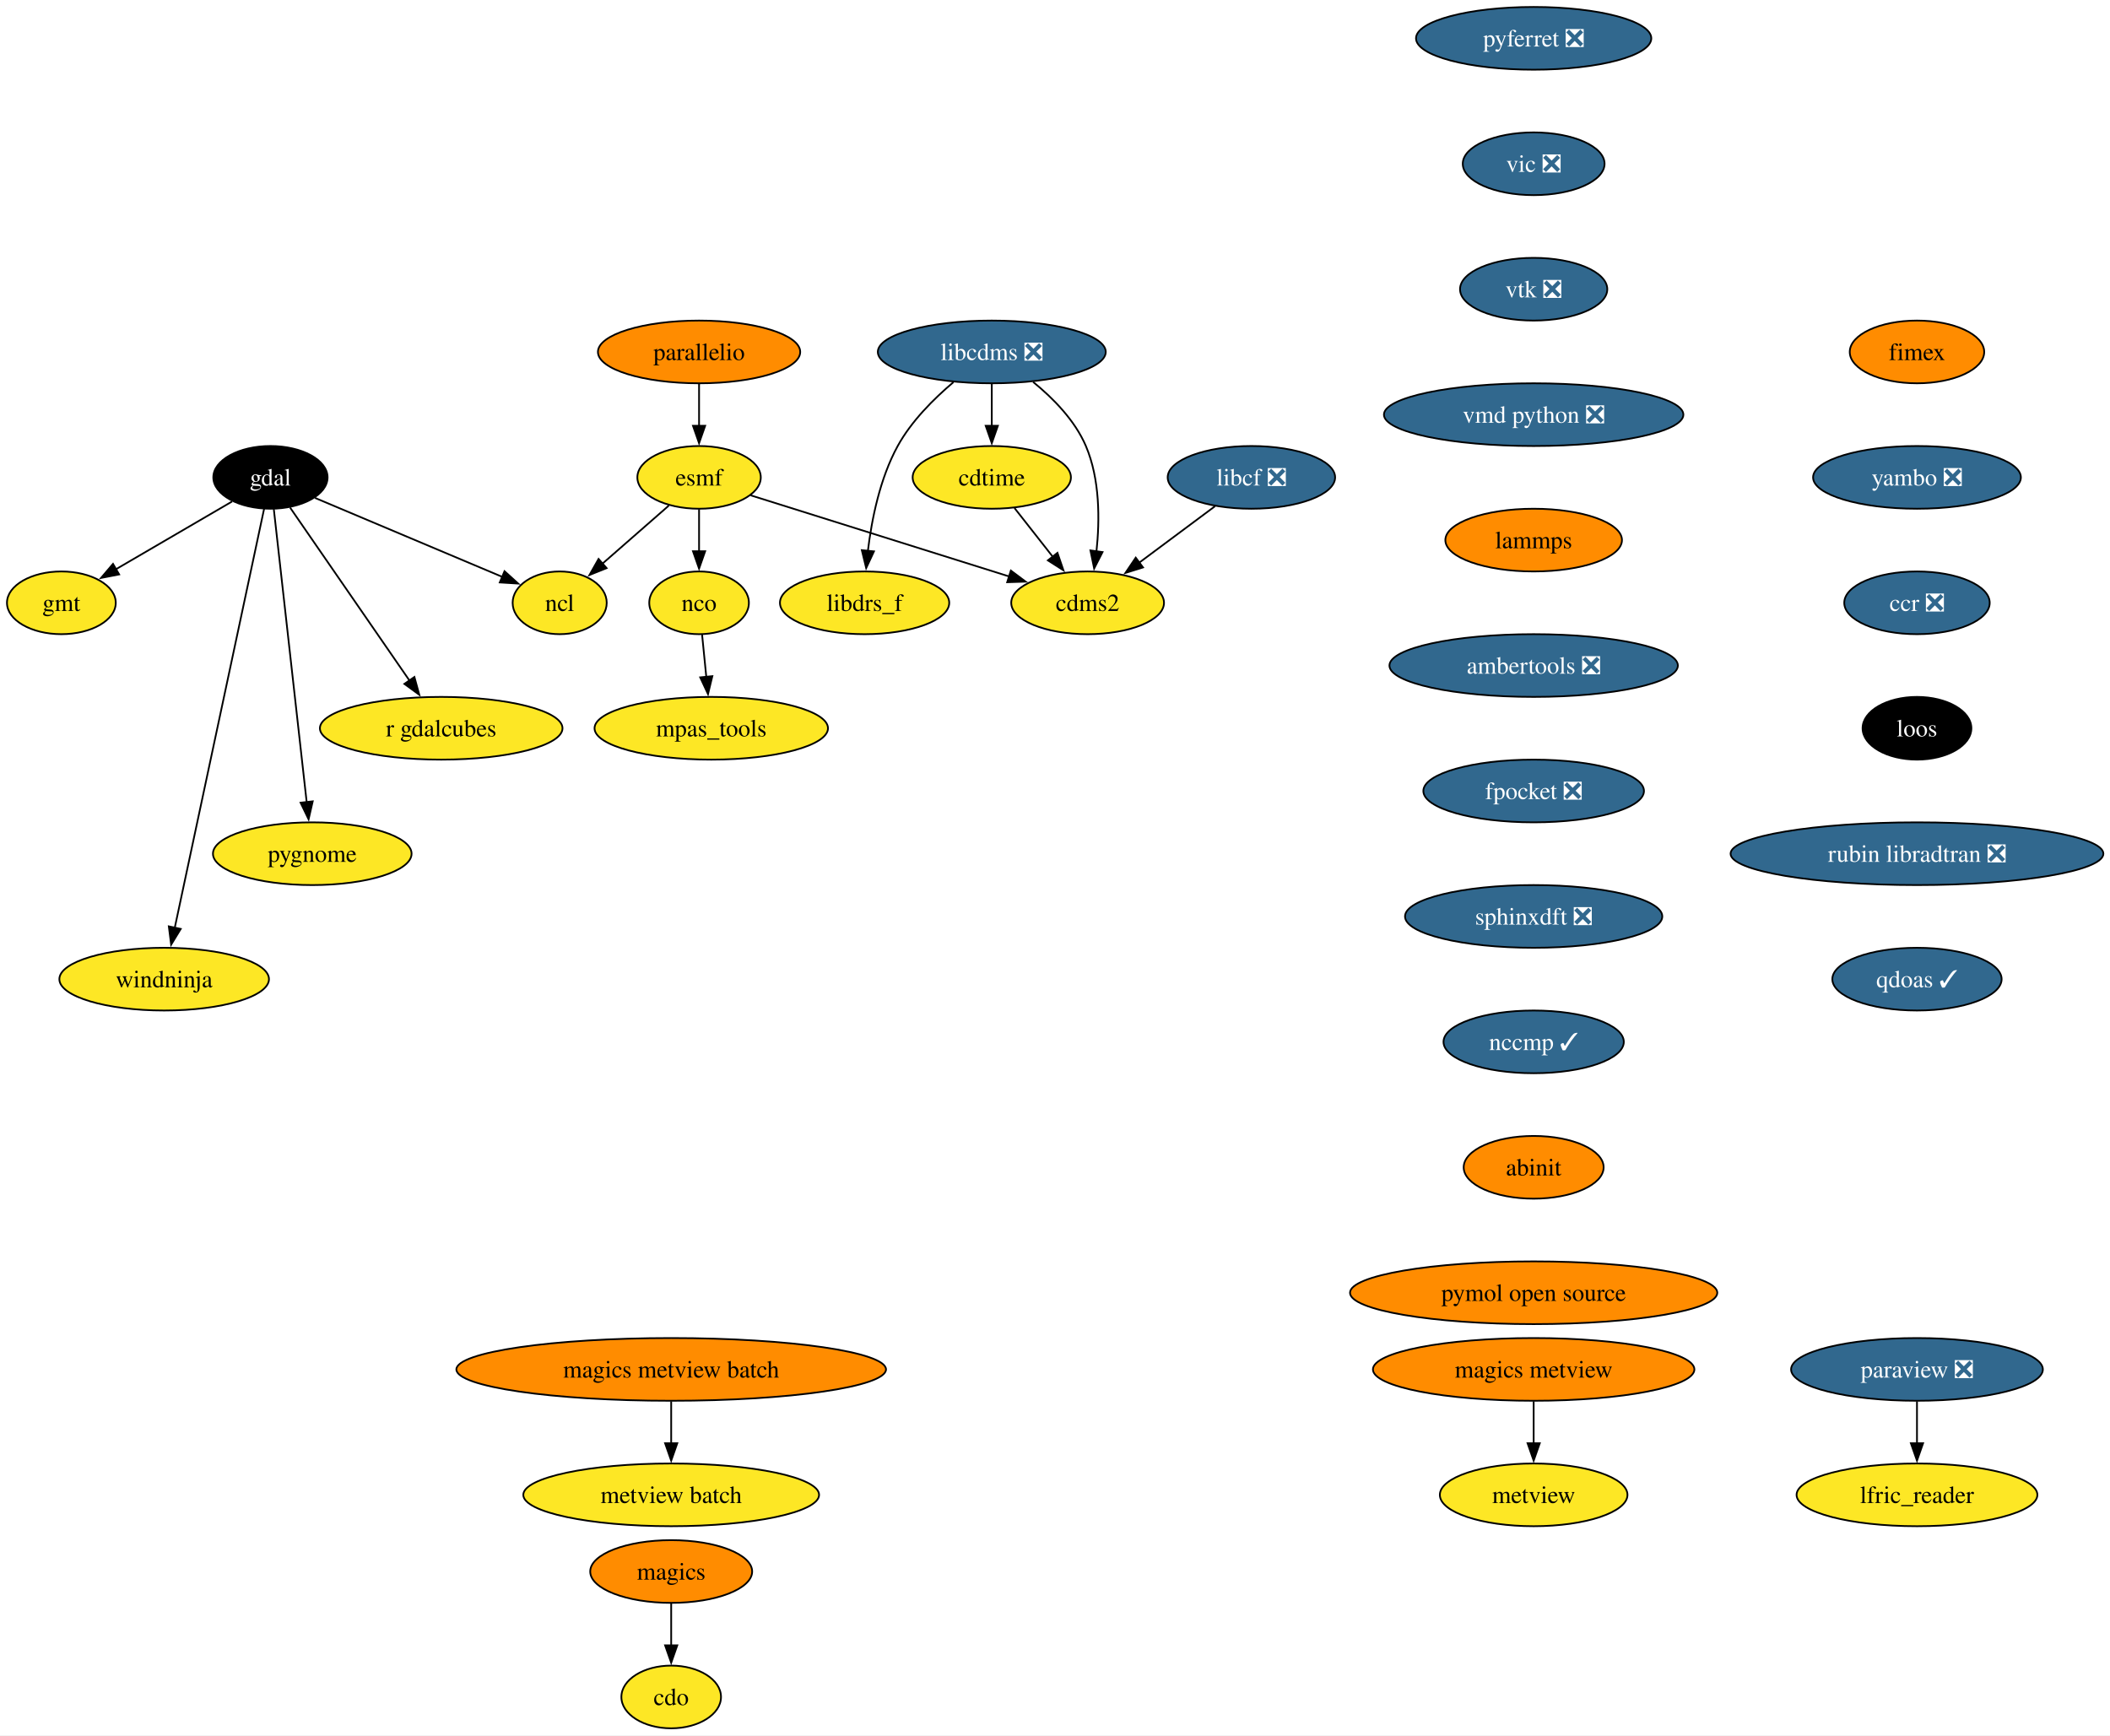
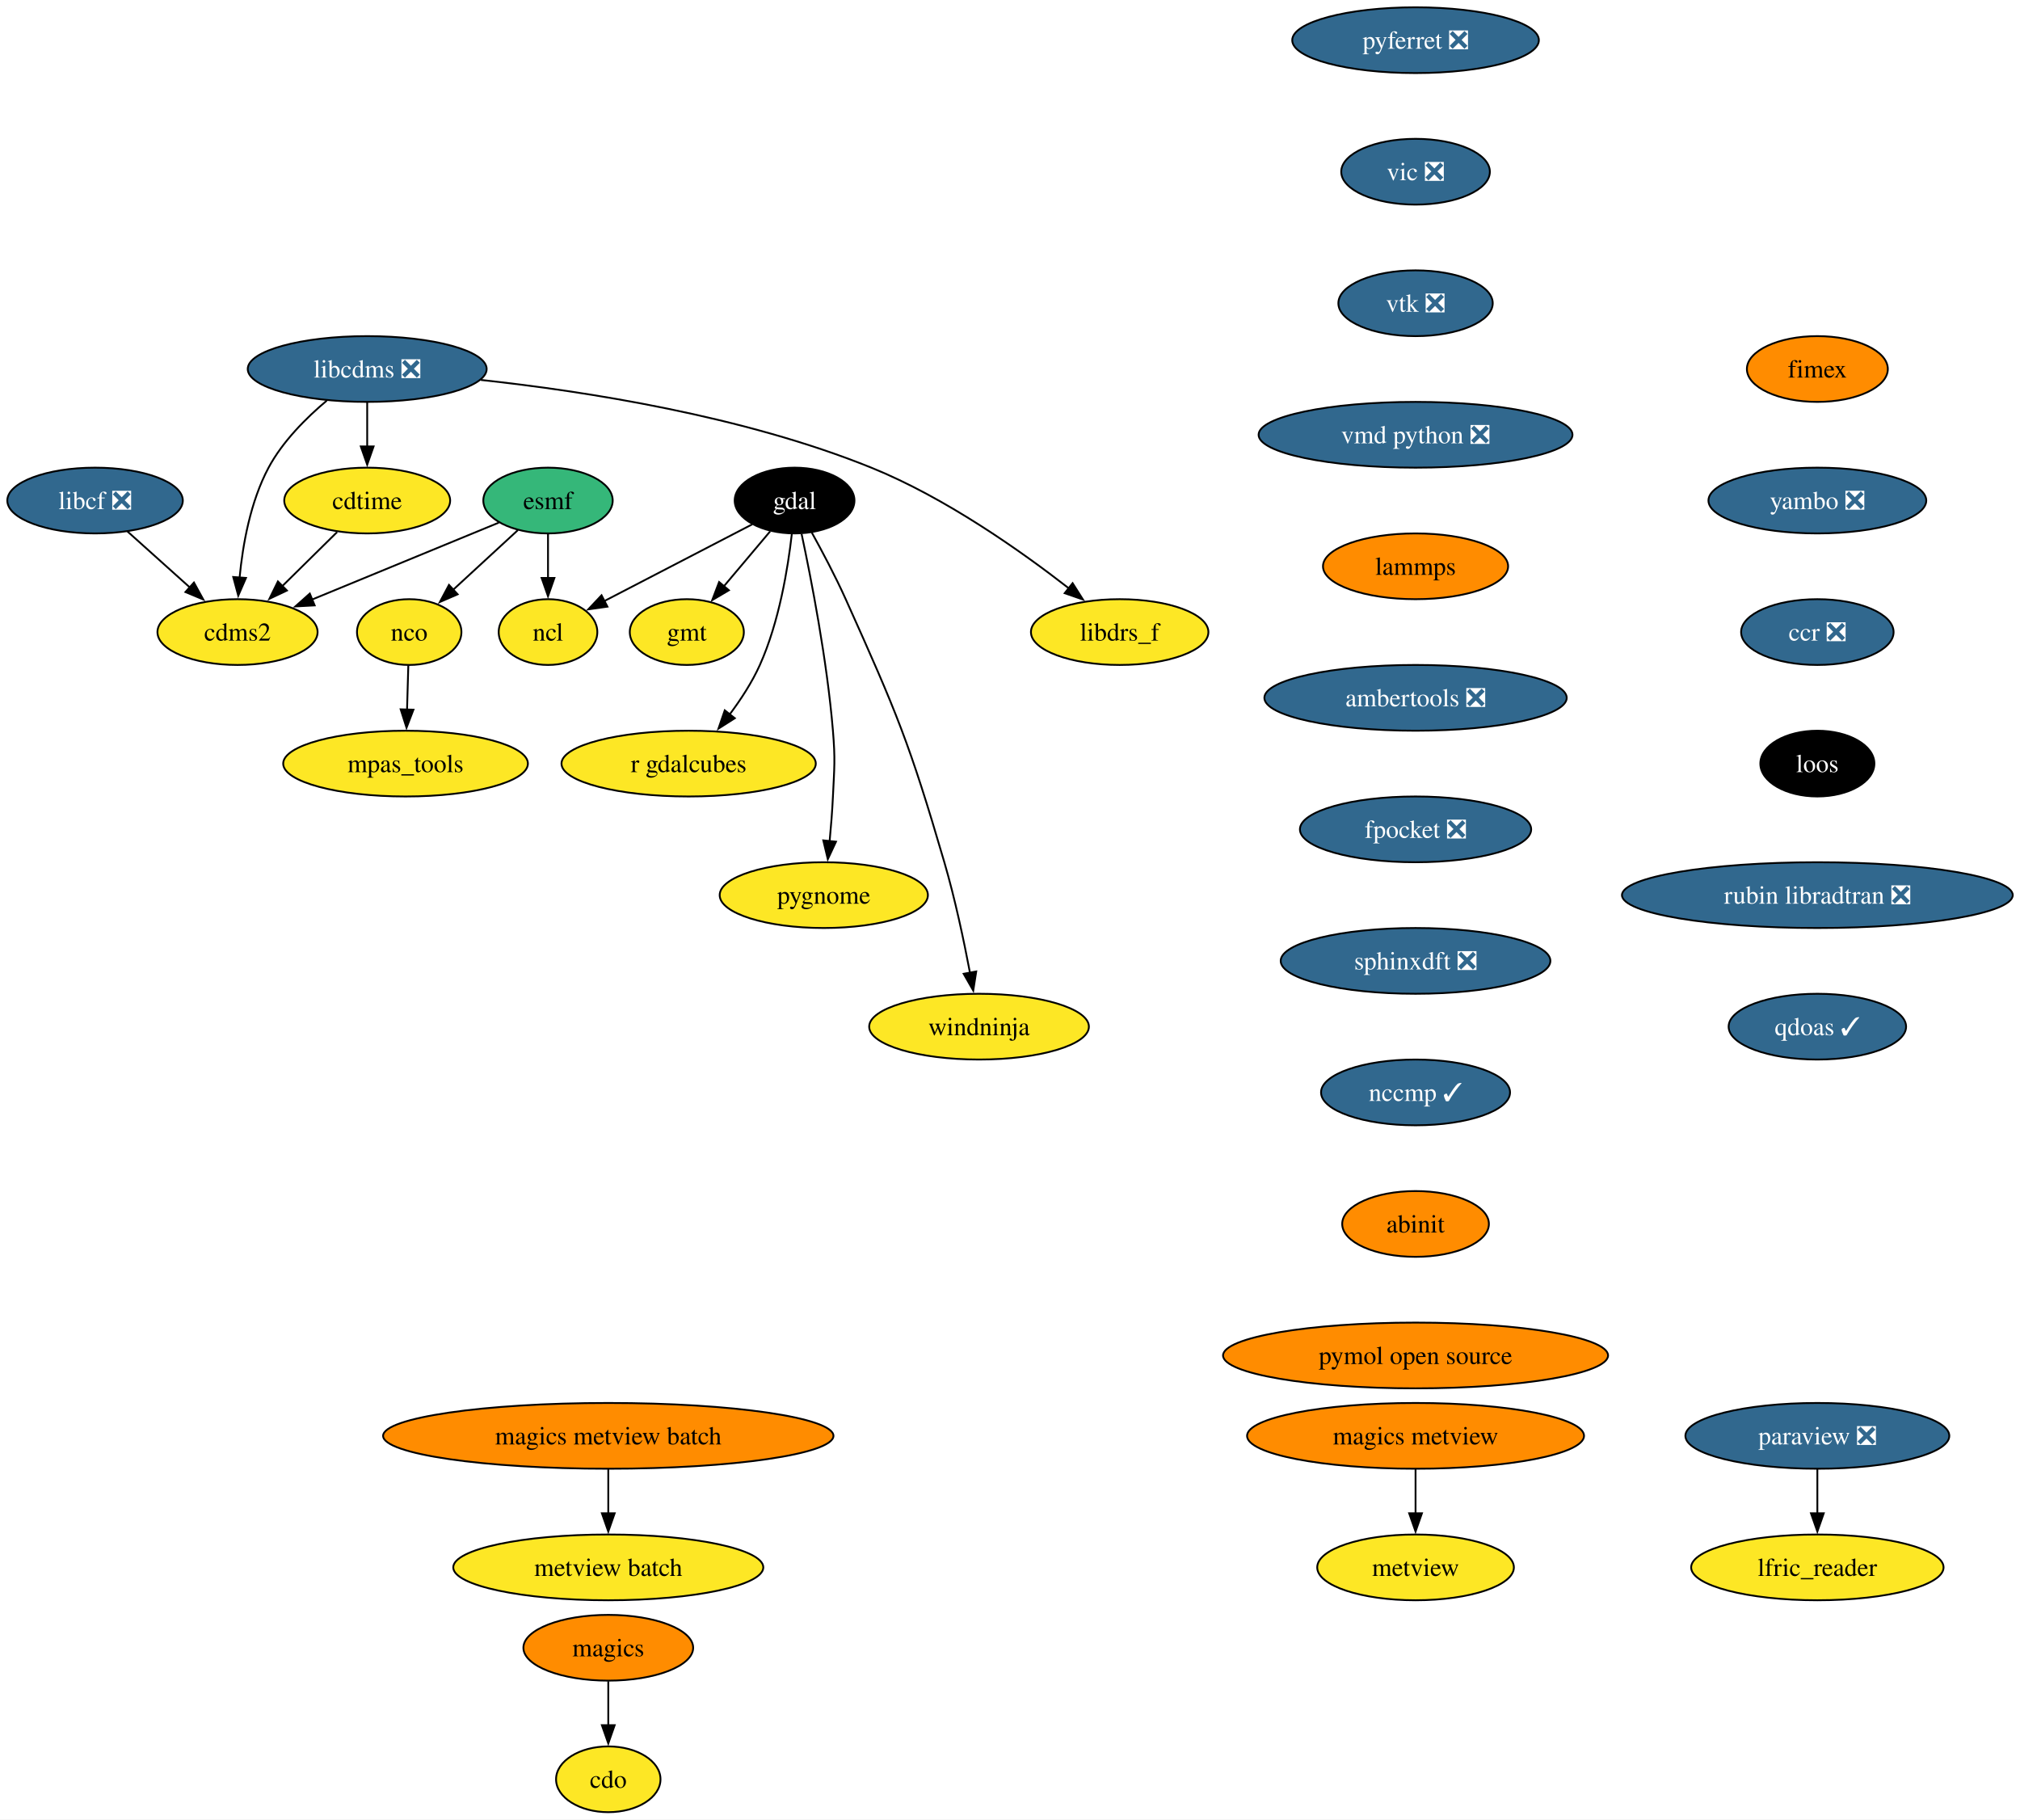
- <svg xmlns="http://www.w3.org/2000/svg" xmlns:xlink="http://www.w3.org/1999/xlink" width="1211pt" height="996pt" viewBox="0.00 0.00 1211.00 996.00">
+ <svg xmlns="http://www.w3.org/2000/svg" xmlns:xlink="http://www.w3.org/1999/xlink" width="1106pt" height="996pt" viewBox="0.00 0.00 1106.00 996.00">
  <g id="graph0" class="graph" transform="scale(1 1) rotate(0) translate(4 992)">
-     <polygon fill="white" stroke="none" points="-4,4 -4,-992 1207.19,-992 1207.19,4 -4,4" />
+     <polygon fill="white" stroke="none" points="-4,4 -4,-992 1102.03,-992 1102.03,4 -4,4" />
    <g id="node1" class="node">
      <g id="a_node1">
        <a xlink:href="https://github.com/conda-forge/cdms2-feedstock" xlink:title="cdms2">
-           <ellipse fill="#fde725" stroke="black" cx="620.22" cy="-646" rx="43.84" ry="18" />
-           <text xml:space="preserve" text-anchor="middle" x="620.22" y="-641.33" font-family="Times,serif" font-size="14.00">cdms2</text>
+           <ellipse fill="#fde725" stroke="black" cx="126.05" cy="-646" rx="43.84" ry="18" />
+           <text xml:space="preserve" text-anchor="middle" x="126.05" y="-641.33" font-family="Times,serif" font-size="14.00">cdms2</text>
        </a>
      </g>
    </g>
    <g id="node2" class="node">
      <g id="a_node2">
        <a xlink:href="https://github.com/conda-forge/cdo-feedstock" xlink:title="cdo">
-           <ellipse fill="#fde725" stroke="black" cx="381.22" cy="-18" rx="28.59" ry="18" />
-           <text xml:space="preserve" text-anchor="middle" x="381.22" y="-13.32" font-family="Times,serif" font-size="14.00">cdo</text>
+           <ellipse fill="#fde725" stroke="black" cx="329.05" cy="-18" rx="28.59" ry="18" />
+           <text xml:space="preserve" text-anchor="middle" x="329.05" y="-13.32" font-family="Times,serif" font-size="14.00">cdo</text>
        </a>
      </g>
    </g>
    <g id="node3" class="node">
      <g id="a_node3">
        <a xlink:href="https://github.com/conda-forge/cdtime-feedstock" xlink:title="cdtime">
-           <ellipse fill="#fde725" stroke="black" cx="565.22" cy="-718" rx="45.42" ry="18" />
-           <text xml:space="preserve" text-anchor="middle" x="565.22" y="-713.33" font-family="Times,serif" font-size="14.00">cdtime</text>
+           <ellipse fill="#fde725" stroke="black" cx="197.05" cy="-718" rx="45.42" ry="18" />
+           <text xml:space="preserve" text-anchor="middle" x="197.05" y="-713.33" font-family="Times,serif" font-size="14.00">cdtime</text>
        </a>
      </g>
    </g>
    <g id="edge1" class="edge">
-       <path fill="none" stroke="black" d="M578.25,-700.41C584.83,-692.04 592.94,-681.71 600.28,-672.37" />
-       <polygon fill="black" stroke="black" points="602.91,-674.69 606.34,-664.66 597.41,-670.36 602.91,-674.69" />
+       <path fill="none" stroke="black" d="M180.59,-700.76C171.62,-691.93 160.37,-680.83 150.41,-671.01" />
+       <polygon fill="black" stroke="black" points="153.09,-668.74 143.51,-664.21 148.17,-673.72 153.09,-668.74" />
    </g>
    <g id="node4" class="node">
      <g id="a_node4">
        <a xlink:href="https://github.com/conda-forge/esmf-feedstock" xlink:title="esmf">
-           <ellipse fill="#fde725" stroke="black" cx="397.22" cy="-718" rx="35.42" ry="18" />
-           <text xml:space="preserve" text-anchor="middle" x="397.22" y="-713.33" font-family="Times,serif" font-size="14.00">esmf</text>
+           <ellipse fill="#35b779" stroke="black" cx="296.05" cy="-718" rx="35.42" ry="18" />
+           <text xml:space="preserve" text-anchor="middle" x="296.05" y="-713.33" font-family="Times,serif" font-size="14.00">esmf</text>
        </a>
      </g>
    </g>
    <g id="edge2" class="edge">
-       <path fill="none" stroke="black" d="M426.83,-707.7C464.84,-695.77 531.14,-674.96 575.36,-661.08" />
-       <polygon fill="black" stroke="black" points="576.16,-664.5 584.65,-658.16 574.06,-657.82 576.16,-664.5" />
+       <path fill="none" stroke="black" d="M269.12,-705.91C241.53,-694.55 198.3,-676.75 166.58,-663.69" />
+       <polygon fill="black" stroke="black" points="168.28,-660.6 157.7,-660.03 165.62,-667.08 168.28,-660.6" />
    </g>
    <g id="node5" class="node">
      <g id="a_node5">
        <a xlink:href="https://github.com/conda-forge/ncl-feedstock" xlink:title="ncl">
-           <ellipse fill="#fde725" stroke="black" cx="317.22" cy="-646" rx="27" ry="18" />
-           <text xml:space="preserve" text-anchor="middle" x="317.22" y="-641.33" font-family="Times,serif" font-size="14.00">ncl</text>
+           <ellipse fill="#fde725" stroke="black" cx="296.05" cy="-646" rx="27" ry="18" />
+           <text xml:space="preserve" text-anchor="middle" x="296.05" y="-641.33" font-family="Times,serif" font-size="14.00">ncl</text>
        </a>
      </g>
    </g>
    <g id="edge3" class="edge">
-       <path fill="none" stroke="black" d="M379.86,-701.81C368.69,-692.04 354.01,-679.2 341.67,-668.4" />
-       <polygon fill="black" stroke="black" points="344.15,-665.92 334.32,-661.97 339.54,-671.19 344.15,-665.92" />
+       <path fill="none" stroke="black" d="M296.05,-699.7C296.05,-692.41 296.05,-683.73 296.05,-675.54" />
+       <polygon fill="black" stroke="black" points="299.55,-675.62 296.05,-665.62 292.55,-675.62 299.55,-675.62" />
    </g>
    <g id="node6" class="node">
      <g id="a_node6">
        <a xlink:href="https://github.com/conda-forge/nco-feedstock" xlink:title="nco">
-           <ellipse fill="#fde725" stroke="black" cx="397.22" cy="-646" rx="28.59" ry="18" />
-           <text xml:space="preserve" text-anchor="middle" x="397.22" y="-641.33" font-family="Times,serif" font-size="14.00">nco</text>
+           <ellipse fill="#fde725" stroke="black" cx="220.05" cy="-646" rx="28.59" ry="18" />
+           <text xml:space="preserve" text-anchor="middle" x="220.05" y="-641.33" font-family="Times,serif" font-size="14.00">nco</text>
        </a>
      </g>
    </g>
    <g id="edge4" class="edge">
-       <path fill="none" stroke="black" d="M397.22,-699.7C397.22,-692.41 397.22,-683.73 397.22,-675.54" />
-       <polygon fill="black" stroke="black" points="400.72,-675.62 397.22,-665.62 393.72,-675.62 400.72,-675.62" />
+       <path fill="none" stroke="black" d="M279.56,-701.81C269.19,-692.26 255.64,-679.78 244.09,-669.14" />
+       <polygon fill="black" stroke="black" points="246.57,-666.67 236.85,-662.47 241.83,-671.82 246.57,-666.67" />
    </g>
    <g id="node7" class="node">
      <g id="a_node7">
        <a xlink:href="https://github.com/conda-forge/mpas_tools-feedstock" xlink:title="mpas_tools">
-           <ellipse fill="#fde725" stroke="black" cx="404.22" cy="-574" rx="66.99" ry="18" />
-           <text xml:space="preserve" text-anchor="middle" x="404.22" y="-569.33" font-family="Times,serif" font-size="14.00">mpas_tools</text>
+           <ellipse fill="#fde725" stroke="black" cx="218.05" cy="-574" rx="66.99" ry="18" />
+           <text xml:space="preserve" text-anchor="middle" x="218.05" y="-569.33" font-family="Times,serif" font-size="14.00">mpas_tools</text>
        </a>
      </g>
    </g>
    <g id="edge5" class="edge">
-       <path fill="none" stroke="black" d="M398.95,-627.7C399.68,-620.41 400.54,-611.73 401.36,-603.54" />
-       <polygon fill="black" stroke="black" points="404.84,-603.91 402.35,-593.61 397.88,-603.21 404.84,-603.91" />
+       <path fill="none" stroke="black" d="M219.56,-627.7C219.35,-620.41 219.1,-611.73 218.87,-603.54" />
+       <polygon fill="black" stroke="black" points="222.37,-603.51 218.58,-593.62 215.37,-603.71 222.37,-603.51" />
    </g>
    <g id="node8" class="node">
      <g id="a_node8">
        <a xlink:href="https://github.com/conda-forge/gdal-feedstock" xlink:title="gdal">
-           <ellipse fill="#000000" stroke="black" cx="151.22" cy="-718" rx="32.79" ry="18" />
-           <text xml:space="preserve" text-anchor="middle" x="151.22" y="-713.33" font-family="Times,serif" font-size="14.00" fill="white">gdal</text>
+           <ellipse fill="#000000" stroke="black" cx="431.05" cy="-718" rx="32.79" ry="18" />
+           <text xml:space="preserve" text-anchor="middle" x="431.05" y="-713.33" font-family="Times,serif" font-size="14.00" fill="white">gdal</text>
        </a>
      </g>
    </g>
    <g id="edge6" class="edge">
-       <path fill="none" stroke="black" d="M176.79,-706.22C205.67,-694.04 252.75,-674.19 284.34,-660.87" />
-       <polygon fill="black" stroke="black" points="285.56,-664.15 293.41,-657.04 282.84,-657.7 285.56,-664.15" />
+       <path fill="none" stroke="black" d="M407.85,-704.97C385.42,-693.34 351.31,-675.65 326.67,-662.87" />
+       <polygon fill="black" stroke="black" points="328.58,-659.92 318.09,-658.43 325.36,-666.14 328.58,-659.92" />
    </g>
    <g id="node9" class="node">
      <g id="a_node9">
        <a xlink:href="https://github.com/conda-forge/gmt-feedstock" xlink:title="gmt">
-           <ellipse fill="#fde725" stroke="black" cx="31.22" cy="-646" rx="31.22" ry="18" />
-           <text xml:space="preserve" text-anchor="middle" x="31.22" y="-641.33" font-family="Times,serif" font-size="14.00">gmt</text>
+           <ellipse fill="#fde725" stroke="black" cx="372.05" cy="-646" rx="31.22" ry="18" />
+           <text xml:space="preserve" text-anchor="middle" x="372.05" y="-641.33" font-family="Times,serif" font-size="14.00">gmt</text>
        </a>
      </g>
    </g>
    <g id="edge7" class="edge">
-       <path fill="none" stroke="black" d="M129.21,-704.16C110.48,-693.24 83.37,-677.43 62.41,-665.2" />
-       <polygon fill="black" stroke="black" points="64.39,-662.3 53.99,-660.28 60.86,-668.35 64.39,-662.3" />
+       <path fill="none" stroke="black" d="M417.66,-701.12C410.17,-692.22 400.67,-680.95 392.28,-671" />
+       <polygon fill="black" stroke="black" points="395.08,-668.89 385.96,-663.5 389.73,-673.4 395.08,-668.89" />
    </g>
    <g id="node10" class="node">
      <g id="a_node10">
        <a xlink:href="https://github.com/conda-forge/r-gdalcubes-feedstock" xlink:title="r gdalcubes">
-           <ellipse fill="#fde725" stroke="black" cx="249.22" cy="-574" rx="69.62" ry="18" />
-           <text xml:space="preserve" text-anchor="middle" x="249.22" y="-569.33" font-family="Times,serif" font-size="14.00">r gdalcubes</text>
+           <ellipse fill="#fde725" stroke="black" cx="373.05" cy="-574" rx="69.62" ry="18" />
+           <text xml:space="preserve" text-anchor="middle" x="373.05" y="-569.33" font-family="Times,serif" font-size="14.00">r gdalcubes</text>
        </a>
      </g>
    </g>
    <g id="edge8" class="edge">
-       <path fill="none" stroke="black" d="M162.46,-700.71C179.26,-676.36 211.1,-630.24 231.18,-601.14" />
-       <polygon fill="black" stroke="black" points="233.84,-603.44 236.64,-593.22 228.08,-599.47 233.84,-603.44" />
+       <path fill="none" stroke="black" d="M429.53,-699.6C427.43,-681.15 422.61,-651.49 412.05,-628 407.81,-618.56 401.69,-609.17 395.55,-600.97" />
+       <polygon fill="black" stroke="black" points="398.32,-598.84 389.38,-593.15 392.83,-603.17 398.32,-598.84" />
    </g>
    <g id="node11" class="node">
      <g id="a_node11">
        <a xlink:href="https://github.com/conda-forge/pygnome-feedstock" xlink:title="pygnome">
-           <ellipse fill="#fde725" stroke="black" cx="175.22" cy="-502" rx="57" ry="18" />
-           <text xml:space="preserve" text-anchor="middle" x="175.22" y="-497.32" font-family="Times,serif" font-size="14.00">pygnome</text>
+           <ellipse fill="#fde725" stroke="black" cx="447.05" cy="-502" rx="57" ry="18" />
+           <text xml:space="preserve" text-anchor="middle" x="447.05" y="-497.32" font-family="Times,serif" font-size="14.00">pygnome</text>
        </a>
      </g>
    </g>
    <g id="edge9" class="edge">
-       <path fill="none" stroke="black" d="M153.14,-699.85C157.26,-663.14 166.96,-576.66 172.02,-531.53" />
-       <polygon fill="black" stroke="black" points="175.48,-532.06 173.11,-521.74 168.52,-531.28 175.48,-532.06" />
+       <path fill="none" stroke="black" d="M434.89,-699.72C440.02,-675.71 448.82,-630.81 452.05,-592 453.38,-576.06 452.81,-571.98 452.05,-556 451.68,-548.03 450.99,-539.41 450.24,-531.48" />
+       <polygon fill="black" stroke="black" points="453.73,-531.26 449.24,-521.66 446.77,-531.97 453.73,-531.26" />
    </g>
    <g id="node12" class="node">
      <g id="a_node12">
        <a xlink:href="https://github.com/conda-forge/windninja-feedstock" xlink:title="windninja">
-           <ellipse fill="#fde725" stroke="black" cx="90.22" cy="-430" rx="60.15" ry="18" />
-           <text xml:space="preserve" text-anchor="middle" x="90.22" y="-425.32" font-family="Times,serif" font-size="14.00">windninja</text>
+           <ellipse fill="#fde725" stroke="black" cx="532.05" cy="-430" rx="60.15" ry="18" />
+           <text xml:space="preserve" text-anchor="middle" x="532.05" y="-425.32" font-family="Times,serif" font-size="14.00">windninja</text>
        </a>
      </g>
    </g>
    <g id="edge10" class="edge">
-       <path fill="none" stroke="black" d="M147.58,-699.97C137.46,-652.49 108.84,-518.31 96.27,-459.36" />
-       <polygon fill="black" stroke="black" points="99.73,-458.84 94.22,-449.79 92.89,-460.3 99.73,-458.84" />
+       <path fill="none" stroke="black" d="M440.43,-700.56C446.15,-690.23 453.42,-676.53 459.05,-664 487.07,-601.66 493.86,-585.6 513.05,-520 518.89,-500.04 523.75,-477.08 527.09,-459.48" />
+       <polygon fill="black" stroke="black" points="530.51,-460.21 528.88,-449.74 523.63,-458.94 530.51,-460.21" />
    </g>
    <g id="node13" class="node">
      <g id="a_node13">
        <a xlink:href="https://github.com/conda-forge/libcdms-feedstock/pull/59" xlink:title="libcdms ❎">
-           <ellipse fill="#31688e" stroke="black" cx="565.22" cy="-790" rx="65.41" ry="18" />
-           <text xml:space="preserve" text-anchor="middle" x="565.22" y="-785.33" font-family="Times,serif" font-size="14.00" fill="white">libcdms ❎</text>
+           <ellipse fill="#31688e" stroke="black" cx="197.05" cy="-790" rx="65.41" ry="18" />
+           <text xml:space="preserve" text-anchor="middle" x="197.05" y="-785.33" font-family="Times,serif" font-size="14.00" fill="white">libcdms ❎</text>
        </a>
      </g>
    </g>
    <g id="edge11" class="edge">
-       <path fill="none" stroke="black" d="M588.95,-772.76C600.37,-763.47 612.93,-750.74 619.22,-736 627.33,-716.97 627.23,-693.5 625.29,-675.44" />
-       <polygon fill="black" stroke="black" points="628.78,-675.13 623.97,-665.69 621.84,-676.07 628.78,-675.13" />
+       <path fill="none" stroke="black" d="M174.92,-772.71C163.65,-763.24 150.74,-750.36 143.05,-736 133.11,-717.43 128.92,-693.94 127.18,-675.76" />
+       <polygon fill="black" stroke="black" points="130.68,-675.64 126.45,-665.92 123.7,-676.15 130.68,-675.64" />
    </g>
    <g id="edge12" class="edge">
-       <path fill="none" stroke="black" d="M565.22,-771.7C565.22,-764.41 565.22,-755.73 565.22,-747.54" />
-       <polygon fill="black" stroke="black" points="568.72,-747.62 565.22,-737.62 561.72,-747.62 568.72,-747.62" />
+       <path fill="none" stroke="black" d="M197.05,-771.7C197.05,-764.41 197.05,-755.73 197.05,-747.54" />
+       <polygon fill="black" stroke="black" points="200.55,-747.62 197.05,-737.62 193.55,-747.62 200.55,-747.62" />
    </g>
    <g id="node14" class="node">
      <g id="a_node14">
        <a xlink:href="https://github.com/conda-forge/libdrs_f-feedstock" xlink:title="libdrs_f">
-           <ellipse fill="#fde725" stroke="black" cx="492.22" cy="-646" rx="48.58" ry="18" />
-           <text xml:space="preserve" text-anchor="middle" x="492.22" y="-641.33" font-family="Times,serif" font-size="14.00">libdrs_f</text>
+           <ellipse fill="#fde725" stroke="black" cx="609.05" cy="-646" rx="48.58" ry="18" />
+           <text xml:space="preserve" text-anchor="middle" x="609.05" y="-641.33" font-family="Times,serif" font-size="14.00">libdrs_f</text>
        </a>
      </g>
    </g>
    <g id="edge13" class="edge">
-       <path fill="none" stroke="black" d="M543.21,-772.64C531.98,-763.16 519.06,-750.27 511.22,-736 501.03,-717.46 496.3,-693.97 494.11,-675.78" />
-       <polygon fill="black" stroke="black" points="497.6,-675.53 493.13,-665.93 490.63,-676.23 497.6,-675.53" />
+       <path fill="none" stroke="black" d="M259.3,-784.01C316.56,-777.82 402.95,-764.37 473.05,-736 513.59,-719.59 554.88,-690.44 581.17,-669.98" />
+       <polygon fill="black" stroke="black" points="583.28,-672.76 588.95,-663.81 578.94,-667.28 583.28,-672.76" />
    </g>
    <g id="node15" class="node">
      <g id="a_node15">
        <a xlink:href="https://github.com/conda-forge/libcf-feedstock/pull/55" xlink:title="libcf ❎">
-           <ellipse fill="#31688e" stroke="black" cx="714.22" cy="-718" rx="48.05" ry="18" />
-           <text xml:space="preserve" text-anchor="middle" x="714.22" y="-713.33" font-family="Times,serif" font-size="14.00" fill="white">libcf ❎</text>
+           <ellipse fill="#31688e" stroke="black" cx="48.05" cy="-718" rx="48.05" ry="18" />
+           <text xml:space="preserve" text-anchor="middle" x="48.05" y="-713.33" font-family="Times,serif" font-size="14.00" fill="white">libcf ❎</text>
        </a>
      </g>
    </g>
    <g id="edge14" class="edge">
-       <path fill="none" stroke="black" d="M693.35,-701.46C680.49,-691.88 663.79,-679.45 649.6,-668.88" />
-       <polygon fill="black" stroke="black" points="652.02,-666.32 641.91,-663.15 647.84,-671.93 652.02,-666.32" />
+       <path fill="none" stroke="black" d="M65.75,-701.12C75.92,-691.99 88.89,-680.36 100.18,-670.22" />
+       <polygon fill="black" stroke="black" points="102.19,-673.12 107.3,-663.83 97.52,-667.91 102.19,-673.12" />
    </g>
    <g id="node16" class="node">
      <g id="a_node16">
        <a xlink:href="https://github.com/conda-forge/magics-feedstock" xlink:title="magics">
-           <ellipse fill="#ff8c00" stroke="black" cx="381.22" cy="-90" rx="46.47" ry="18" />
-           <text xml:space="preserve" text-anchor="middle" x="381.22" y="-85.33" font-family="Times,serif" font-size="14.00">magics</text>
+           <ellipse fill="#ff8c00" stroke="black" cx="329.05" cy="-90" rx="46.47" ry="18" />
+           <text xml:space="preserve" text-anchor="middle" x="329.05" y="-85.33" font-family="Times,serif" font-size="14.00">magics</text>
        </a>
      </g>
    </g>
    <g id="edge15" class="edge">
-       <path fill="none" stroke="black" d="M381.22,-71.7C381.22,-64.41 381.22,-55.73 381.22,-47.54" />
-       <polygon fill="black" stroke="black" points="384.72,-47.62 381.22,-37.62 377.72,-47.62 384.72,-47.62" />
+       <path fill="none" stroke="black" d="M329.05,-71.7C329.05,-64.41 329.05,-55.73 329.05,-47.54" />
+       <polygon fill="black" stroke="black" points="332.55,-47.62 329.05,-37.62 325.55,-47.62 332.55,-47.62" />
    </g>
    <g id="node17" class="node">
      <g id="a_node17">
        <a xlink:href="https://github.com/conda-forge/paraview-feedstock/pull/291" xlink:title="paraview ❎">
-           <ellipse fill="#31688e" stroke="black" cx="1096.22" cy="-206" rx="72.25" ry="18" />
-           <text xml:space="preserve" text-anchor="middle" x="1096.22" y="-201.33" font-family="Times,serif" font-size="14.00" fill="white">paraview ❎</text>
+           <ellipse fill="#31688e" stroke="black" cx="991.05" cy="-206" rx="72.25" ry="18" />
+           <text xml:space="preserve" text-anchor="middle" x="991.05" y="-201.33" font-family="Times,serif" font-size="14.00" fill="white">paraview ❎</text>
        </a>
      </g>
    </g>
    <g id="node18" class="node">
      <g id="a_node18">
        <a xlink:href="https://github.com/conda-forge/lfric_reader-feedstock" xlink:title="lfric_reader">
-           <ellipse fill="#fde725" stroke="black" cx="1096.22" cy="-134" rx="69.1" ry="18" />
-           <text xml:space="preserve" text-anchor="middle" x="1096.22" y="-129.32" font-family="Times,serif" font-size="14.00">lfric_reader</text>
+           <ellipse fill="#fde725" stroke="black" cx="991.05" cy="-134" rx="69.1" ry="18" />
+           <text xml:space="preserve" text-anchor="middle" x="991.05" y="-129.32" font-family="Times,serif" font-size="14.00">lfric_reader</text>
        </a>
      </g>
    </g>
    <g id="edge16" class="edge">
-       <path fill="none" stroke="black" d="M1096.22,-187.7C1096.22,-180.41 1096.22,-171.73 1096.22,-163.54" />
-       <polygon fill="black" stroke="black" points="1099.72,-163.62 1096.22,-153.62 1092.72,-163.62 1099.72,-163.62" />
+       <path fill="none" stroke="black" d="M991.05,-187.7C991.05,-180.41 991.05,-171.73 991.05,-163.54" />
+       <polygon fill="black" stroke="black" points="994.55,-163.62 991.05,-153.62 987.55,-163.62 994.55,-163.62" />
    </g>
    <g id="node19" class="node">
      <g id="a_node19">
        <a xlink:href="https://github.com/conda-forge/pyferret-feedstock/pull/115" xlink:title="pyferret ❎">
-           <ellipse fill="#31688e" stroke="black" cx="876.22" cy="-970" rx="67.52" ry="18" />
-           <text xml:space="preserve" text-anchor="middle" x="876.22" y="-965.33" font-family="Times,serif" font-size="14.00" fill="white">pyferret ❎</text>
+           <ellipse fill="#31688e" stroke="black" cx="771.05" cy="-970" rx="67.52" ry="18" />
+           <text xml:space="preserve" text-anchor="middle" x="771.05" y="-965.33" font-family="Times,serif" font-size="14.00" fill="white">pyferret ❎</text>
        </a>
      </g>
    </g>
    <g id="node20" class="node">
      <g id="a_node20">
        <a xlink:href="https://github.com/conda-forge/vic-feedstock/pull/24" xlink:title="vic ❎">
-           <ellipse fill="#31688e" stroke="black" cx="876.22" cy="-898" rx="40.69" ry="18" />
-           <text xml:space="preserve" text-anchor="middle" x="876.22" y="-893.33" font-family="Times,serif" font-size="14.00" fill="white">vic ❎</text>
+           <ellipse fill="#31688e" stroke="black" cx="771.05" cy="-898" rx="40.69" ry="18" />
+           <text xml:space="preserve" text-anchor="middle" x="771.05" y="-893.33" font-family="Times,serif" font-size="14.00" fill="white">vic ❎</text>
        </a>
      </g>
    </g>
    <g id="node21" class="node">
      <g id="a_node21">
        <a xlink:href="https://github.com/conda-forge/vtk-feedstock/pull/395" xlink:title="vtk ❎">
-           <ellipse fill="#31688e" stroke="black" cx="876.22" cy="-826" rx="42.26" ry="18" />
-           <text xml:space="preserve" text-anchor="middle" x="876.22" y="-821.33" font-family="Times,serif" font-size="14.00" fill="white">vtk ❎</text>
+           <ellipse fill="#31688e" stroke="black" cx="771.05" cy="-826" rx="42.26" ry="18" />
+           <text xml:space="preserve" text-anchor="middle" x="771.05" y="-821.33" font-family="Times,serif" font-size="14.00" fill="white">vtk ❎</text>
        </a>
      </g>
    </g>
    <g id="node22" class="node">
      <g id="a_node22">
        <a xlink:href="https://github.com/conda-forge/vmd-python-feedstock/pull/47" xlink:title="vmd python ❎">
-           <ellipse fill="#31688e" stroke="black" cx="876.22" cy="-754" rx="85.93" ry="18" />
-           <text xml:space="preserve" text-anchor="middle" x="876.22" y="-749.33" font-family="Times,serif" font-size="14.00" fill="white">vmd python ❎</text>
+           <ellipse fill="#31688e" stroke="black" cx="771.05" cy="-754" rx="85.93" ry="18" />
+           <text xml:space="preserve" text-anchor="middle" x="771.05" y="-749.33" font-family="Times,serif" font-size="14.00" fill="white">vmd python ❎</text>
        </a>
      </g>
    </g>
    <g id="node23" class="node">
      <g id="a_node23">
        <a xlink:href="https://github.com/conda-forge/lammps-feedstock" xlink:title="lammps">
-           <ellipse fill="#ff8c00" stroke="black" cx="876.22" cy="-682" rx="50.68" ry="18" />
-           <text xml:space="preserve" text-anchor="middle" x="876.22" y="-677.33" font-family="Times,serif" font-size="14.00">lammps</text>
+           <ellipse fill="#ff8c00" stroke="black" cx="771.05" cy="-682" rx="50.68" ry="18" />
+           <text xml:space="preserve" text-anchor="middle" x="771.05" y="-677.33" font-family="Times,serif" font-size="14.00">lammps</text>
        </a>
      </g>
    </g>
    <g id="node24" class="node">
      <g id="a_node24">
        <a xlink:href="https://github.com/conda-forge/ambertools-feedstock/pull/179" xlink:title="ambertools ❎">
-           <ellipse fill="#31688e" stroke="black" cx="876.22" cy="-610" rx="82.77" ry="18" />
-           <text xml:space="preserve" text-anchor="middle" x="876.22" y="-605.33" font-family="Times,serif" font-size="14.00" fill="white">ambertools ❎</text>
+           <ellipse fill="#31688e" stroke="black" cx="771.05" cy="-610" rx="82.77" ry="18" />
+           <text xml:space="preserve" text-anchor="middle" x="771.05" y="-605.33" font-family="Times,serif" font-size="14.00" fill="white">ambertools ❎</text>
        </a>
      </g>
    </g>
    <g id="node26" class="node">
      <g id="a_node26">
        <a xlink:href="https://github.com/conda-forge/fpocket-feedstock/pull/36" xlink:title="fpocket ❎">
-           <ellipse fill="#31688e" stroke="black" cx="876.22" cy="-538" rx="63.31" ry="18" />
-           <text xml:space="preserve" text-anchor="middle" x="876.22" y="-533.33" font-family="Times,serif" font-size="14.00" fill="white">fpocket ❎</text>
+           <ellipse fill="#31688e" stroke="black" cx="771.05" cy="-538" rx="63.31" ry="18" />
+           <text xml:space="preserve" text-anchor="middle" x="771.05" y="-533.33" font-family="Times,serif" font-size="14.00" fill="white">fpocket ❎</text>
        </a>
      </g>
    </g>
    <g id="node25" class="node">
      <g id="a_node25">
        <a xlink:href="https://github.com/conda-forge/metview-feedstock" xlink:title="metview">
-           <ellipse fill="#fde725" stroke="black" cx="876.22" cy="-134" rx="53.84" ry="18" />
-           <text xml:space="preserve" text-anchor="middle" x="876.22" y="-129.32" font-family="Times,serif" font-size="14.00">metview</text>
+           <ellipse fill="#fde725" stroke="black" cx="771.05" cy="-134" rx="53.84" ry="18" />
+           <text xml:space="preserve" text-anchor="middle" x="771.05" y="-129.32" font-family="Times,serif" font-size="14.00">metview</text>
        </a>
      </g>
    </g>
    <g id="node27" class="node">
      <g id="a_node27">
        <a xlink:href="https://github.com/conda-forge/sphinxdft-feedstock/pull/49" xlink:title="sphinxdft ❎">
-           <ellipse fill="#31688e" stroke="black" cx="876.22" cy="-466" rx="73.83" ry="18" />
-           <text xml:space="preserve" text-anchor="middle" x="876.22" y="-461.32" font-family="Times,serif" font-size="14.00" fill="white">sphinxdft ❎</text>
+           <ellipse fill="#31688e" stroke="black" cx="771.05" cy="-466" rx="73.83" ry="18" />
+           <text xml:space="preserve" text-anchor="middle" x="771.05" y="-461.32" font-family="Times,serif" font-size="14.00" fill="white">sphinxdft ❎</text>
        </a>
      </g>
    </g>
    <g id="node28" class="node">
      <g id="a_node28">
        <a xlink:href="https://github.com/conda-forge/nccmp-feedstock/pull/25" xlink:title="nccmp ✓">
-           <ellipse fill="#31688e" stroke="black" cx="876.22" cy="-394" rx="51.74" ry="18" />
-           <text xml:space="preserve" text-anchor="middle" x="876.22" y="-389.32" font-family="Times,serif" font-size="14.00" fill="white">nccmp ✓</text>
+           <ellipse fill="#31688e" stroke="black" cx="771.05" cy="-394" rx="51.74" ry="18" />
+           <text xml:space="preserve" text-anchor="middle" x="771.05" y="-389.32" font-family="Times,serif" font-size="14.00" fill="white">nccmp ✓</text>
        </a>
      </g>
    </g>
    <g id="node32" class="node">
      <g id="a_node32">
        <a xlink:href="https://github.com/conda-forge/abinit-feedstock" xlink:title="abinit">
-           <ellipse fill="#ff8c00" stroke="black" cx="876.22" cy="-322" rx="40.16" ry="18" />
-           <text xml:space="preserve" text-anchor="middle" x="876.22" y="-317.32" font-family="Times,serif" font-size="14.00">abinit</text>
+           <ellipse fill="#ff8c00" stroke="black" cx="771.05" cy="-322" rx="40.16" ry="18" />
+           <text xml:space="preserve" text-anchor="middle" x="771.05" y="-317.32" font-family="Times,serif" font-size="14.00">abinit</text>
        </a>
      </g>
    </g>
    <g id="node29" class="node">
      <g id="a_node29">
        <a xlink:href="https://github.com/conda-forge/magics-metview-feedstock" xlink:title="magics metview">
-           <ellipse fill="#ff8c00" stroke="black" cx="876.22" cy="-206" rx="92.25" ry="18" />
-           <text xml:space="preserve" text-anchor="middle" x="876.22" y="-201.33" font-family="Times,serif" font-size="14.00">magics metview</text>
+           <ellipse fill="#ff8c00" stroke="black" cx="771.05" cy="-206" rx="92.25" ry="18" />
+           <text xml:space="preserve" text-anchor="middle" x="771.05" y="-201.33" font-family="Times,serif" font-size="14.00">magics metview</text>
        </a>
      </g>
    </g>
    <g id="edge25" class="edge">
-       <path fill="none" stroke="black" d="M876.22,-187.7C876.22,-180.41 876.22,-171.73 876.22,-163.54" />
-       <polygon fill="black" stroke="black" points="879.72,-163.62 876.22,-153.62 872.72,-163.62 879.72,-163.62" />
+       <path fill="none" stroke="black" d="M771.05,-187.7C771.05,-180.41 771.05,-171.73 771.05,-163.54" />
+       <polygon fill="black" stroke="black" points="774.55,-163.62 771.05,-153.62 767.55,-163.62 774.55,-163.62" />
    </g>
    <g id="node30" class="node">
      <g id="a_node30">
        <a xlink:href="https://github.com/conda-forge/magics-metview-batch-feedstock" xlink:title="magics metview batch">
-           <ellipse fill="#ff8c00" stroke="black" cx="381.22" cy="-206" rx="123.29" ry="18" />
-           <text xml:space="preserve" text-anchor="middle" x="381.22" y="-201.33" font-family="Times,serif" font-size="14.00">magics metview batch</text>
+           <ellipse fill="#ff8c00" stroke="black" cx="329.05" cy="-206" rx="123.29" ry="18" />
+           <text xml:space="preserve" text-anchor="middle" x="329.05" y="-201.33" font-family="Times,serif" font-size="14.00">magics metview batch</text>
        </a>
      </g>
    </g>
    <g id="node31" class="node">
      <g id="a_node31">
        <a xlink:href="https://github.com/conda-forge/metview-batch-feedstock" xlink:title="metview batch">
-           <ellipse fill="#fde725" stroke="black" cx="381.22" cy="-134" rx="84.88" ry="18" />
-           <text xml:space="preserve" text-anchor="middle" x="381.22" y="-129.32" font-family="Times,serif" font-size="14.00">metview batch</text>
+           <ellipse fill="#fde725" stroke="black" cx="329.05" cy="-134" rx="84.88" ry="18" />
+           <text xml:space="preserve" text-anchor="middle" x="329.05" y="-129.32" font-family="Times,serif" font-size="14.00">metview batch</text>
        </a>
      </g>
    </g>
    <g id="edge26" class="edge">
-       <path fill="none" stroke="black" d="M381.22,-187.7C381.22,-180.41 381.22,-171.73 381.22,-163.54" />
-       <polygon fill="black" stroke="black" points="384.72,-163.62 381.22,-153.62 377.72,-163.62 384.72,-163.62" />
+       <path fill="none" stroke="black" d="M329.05,-187.7C329.05,-180.41 329.05,-171.73 329.05,-163.54" />
+       <polygon fill="black" stroke="black" points="332.55,-163.62 329.05,-153.62 325.55,-163.62 332.55,-163.62" />
    </g>
    <g id="node33" class="node">
      <g id="a_node33">
        <a xlink:href="https://github.com/conda-forge/pymol-open-source-feedstock" xlink:title="pymol open source">
-           <ellipse fill="#ff8c00" stroke="black" cx="876.22" cy="-250" rx="105.4" ry="18" />
-           <text xml:space="preserve" text-anchor="middle" x="876.22" y="-245.32" font-family="Times,serif" font-size="14.00">pymol open source</text>
+           <ellipse fill="#ff8c00" stroke="black" cx="771.05" cy="-250" rx="105.4" ry="18" />
+           <text xml:space="preserve" text-anchor="middle" x="771.05" y="-245.32" font-family="Times,serif" font-size="14.00">pymol open source</text>
        </a>
      </g>
    </g>
    <g id="node34" class="node">
      <g id="a_node34">
        <a xlink:href="https://github.com/conda-forge/fimex-feedstock" xlink:title="fimex">
-           <ellipse fill="#ff8c00" stroke="black" cx="1096.22" cy="-790" rx="38.58" ry="18" />
-           <text xml:space="preserve" text-anchor="middle" x="1096.22" y="-785.33" font-family="Times,serif" font-size="14.00">fimex</text>
+           <ellipse fill="#ff8c00" stroke="black" cx="991.05" cy="-790" rx="38.58" ry="18" />
+           <text xml:space="preserve" text-anchor="middle" x="991.05" y="-785.33" font-family="Times,serif" font-size="14.00">fimex</text>
        </a>
      </g>
    </g>
    <g id="node35" class="node">
      <g id="a_node35">
        <a xlink:href="https://github.com/conda-forge/yambo-feedstock/pull/48" xlink:title="yambo ❎">
-           <ellipse fill="#31688e" stroke="black" cx="1096.22" cy="-718" rx="59.63" ry="18" />
-           <text xml:space="preserve" text-anchor="middle" x="1096.22" y="-713.33" font-family="Times,serif" font-size="14.00" fill="white">yambo ❎</text>
+           <ellipse fill="#31688e" stroke="black" cx="991.05" cy="-718" rx="59.63" ry="18" />
+           <text xml:space="preserve" text-anchor="middle" x="991.05" y="-713.33" font-family="Times,serif" font-size="14.00" fill="white">yambo ❎</text>
        </a>
      </g>
    </g>
    <g id="node36" class="node">
      <g id="a_node36">
        <a xlink:href="https://github.com/conda-forge/ccr-feedstock/pull/12" xlink:title="ccr ❎">
-           <ellipse fill="#31688e" stroke="black" cx="1096.22" cy="-646" rx="41.74" ry="18" />
-           <text xml:space="preserve" text-anchor="middle" x="1096.22" y="-641.33" font-family="Times,serif" font-size="14.00" fill="white">ccr ❎</text>
+           <ellipse fill="#31688e" stroke="black" cx="991.05" cy="-646" rx="41.74" ry="18" />
+           <text xml:space="preserve" text-anchor="middle" x="991.05" y="-641.33" font-family="Times,serif" font-size="14.00" fill="white">ccr ❎</text>
        </a>
      </g>
    </g>
    <g id="node37" class="node">
      <g id="a_node37">
        <a xlink:href="https://github.com/conda-forge/loos-feedstock" xlink:title="loos">
-           <ellipse fill="#000000" stroke="black" cx="1096.22" cy="-574" rx="31.22" ry="18" />
-           <text xml:space="preserve" text-anchor="middle" x="1096.22" y="-569.33" font-family="Times,serif" font-size="14.00" fill="white">loos</text>
+           <ellipse fill="#000000" stroke="black" cx="991.05" cy="-574" rx="31.22" ry="18" />
+           <text xml:space="preserve" text-anchor="middle" x="991.05" y="-569.33" font-family="Times,serif" font-size="14.00" fill="white">loos</text>
        </a>
      </g>
    </g>
    <g id="node38" class="node">
      <g id="a_node38">
        <a xlink:href="https://github.com/conda-forge/rubin-libradtran-feedstock/pull/12" xlink:title="rubin libradtran ❎">
-           <ellipse fill="#31688e" stroke="black" cx="1096.22" cy="-502" rx="106.98" ry="18" />
-           <text xml:space="preserve" text-anchor="middle" x="1096.22" y="-497.32" font-family="Times,serif" font-size="14.00" fill="white">rubin libradtran ❎</text>
-         </a>
-       </g>
-     </g>
-     <g id="node40" class="node">
-       <g id="a_node40">
-         <a xlink:href="https://github.com/conda-forge/qdoas-feedstock/pull/28" xlink:title="qdoas ✓">
-           <ellipse fill="#31688e" stroke="black" cx="1096.22" cy="-430" rx="48.58" ry="18" />
-           <text xml:space="preserve" text-anchor="middle" x="1096.22" y="-425.32" font-family="Times,serif" font-size="14.00" fill="white">qdoas ✓</text>
+           <ellipse fill="#31688e" stroke="black" cx="991.05" cy="-502" rx="106.98" ry="18" />
+           <text xml:space="preserve" text-anchor="middle" x="991.05" y="-497.32" font-family="Times,serif" font-size="14.00" fill="white">rubin libradtran ❎</text>
        </a>
      </g>
    </g>
    <g id="node39" class="node">
      <g id="a_node39">
-         <a xlink:href="https://github.com/conda-forge/parallelio-feedstock" xlink:title="parallelio">
-           <ellipse fill="#ff8c00" stroke="black" cx="397.22" cy="-790" rx="58.05" ry="18" />
-           <text xml:space="preserve" text-anchor="middle" x="397.22" y="-785.33" font-family="Times,serif" font-size="14.00">parallelio</text>
-         </a>
-       </g>
-     </g>
-     <g id="edge33" class="edge">
-       <path fill="none" stroke="black" d="M397.22,-771.7C397.22,-764.41 397.22,-755.73 397.22,-747.54" />
-       <polygon fill="black" stroke="black" points="400.72,-747.62 397.22,-737.62 393.72,-747.62 400.72,-747.62" />
+         <a xlink:href="https://github.com/conda-forge/qdoas-feedstock/pull/28" xlink:title="qdoas ✓">
+           <ellipse fill="#31688e" stroke="black" cx="991.05" cy="-430" rx="48.58" ry="18" />
+           <text xml:space="preserve" text-anchor="middle" x="991.05" y="-425.32" font-family="Times,serif" font-size="14.00" fill="white">qdoas ✓</text>
+         </a>
+       </g>
    </g>
  </g>
</svg>
